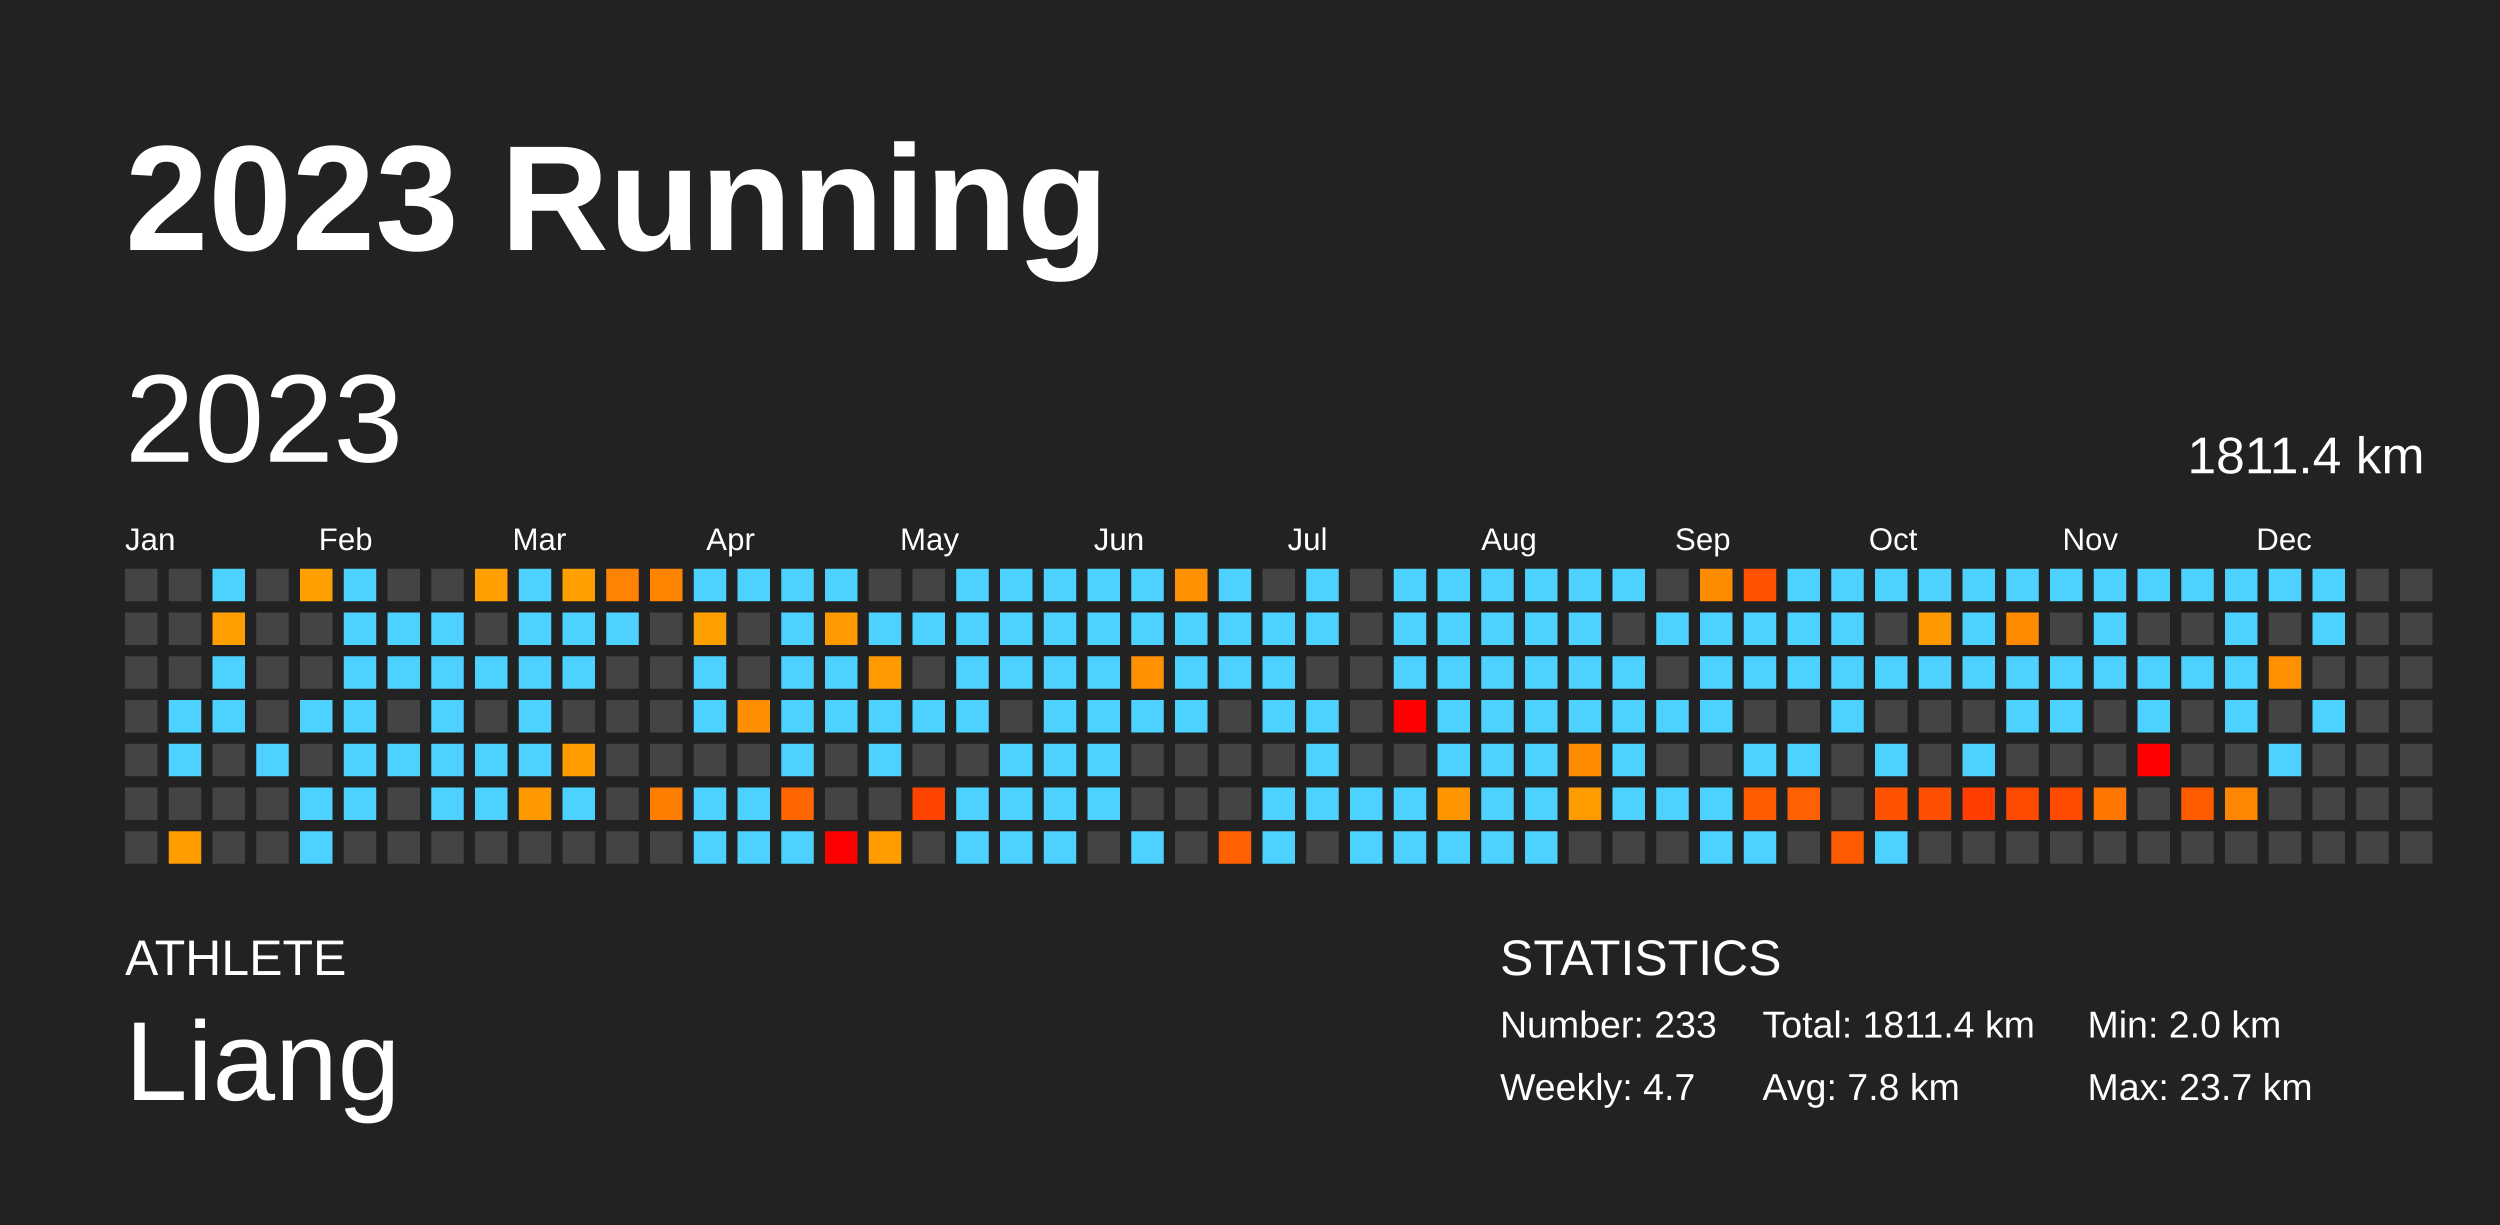
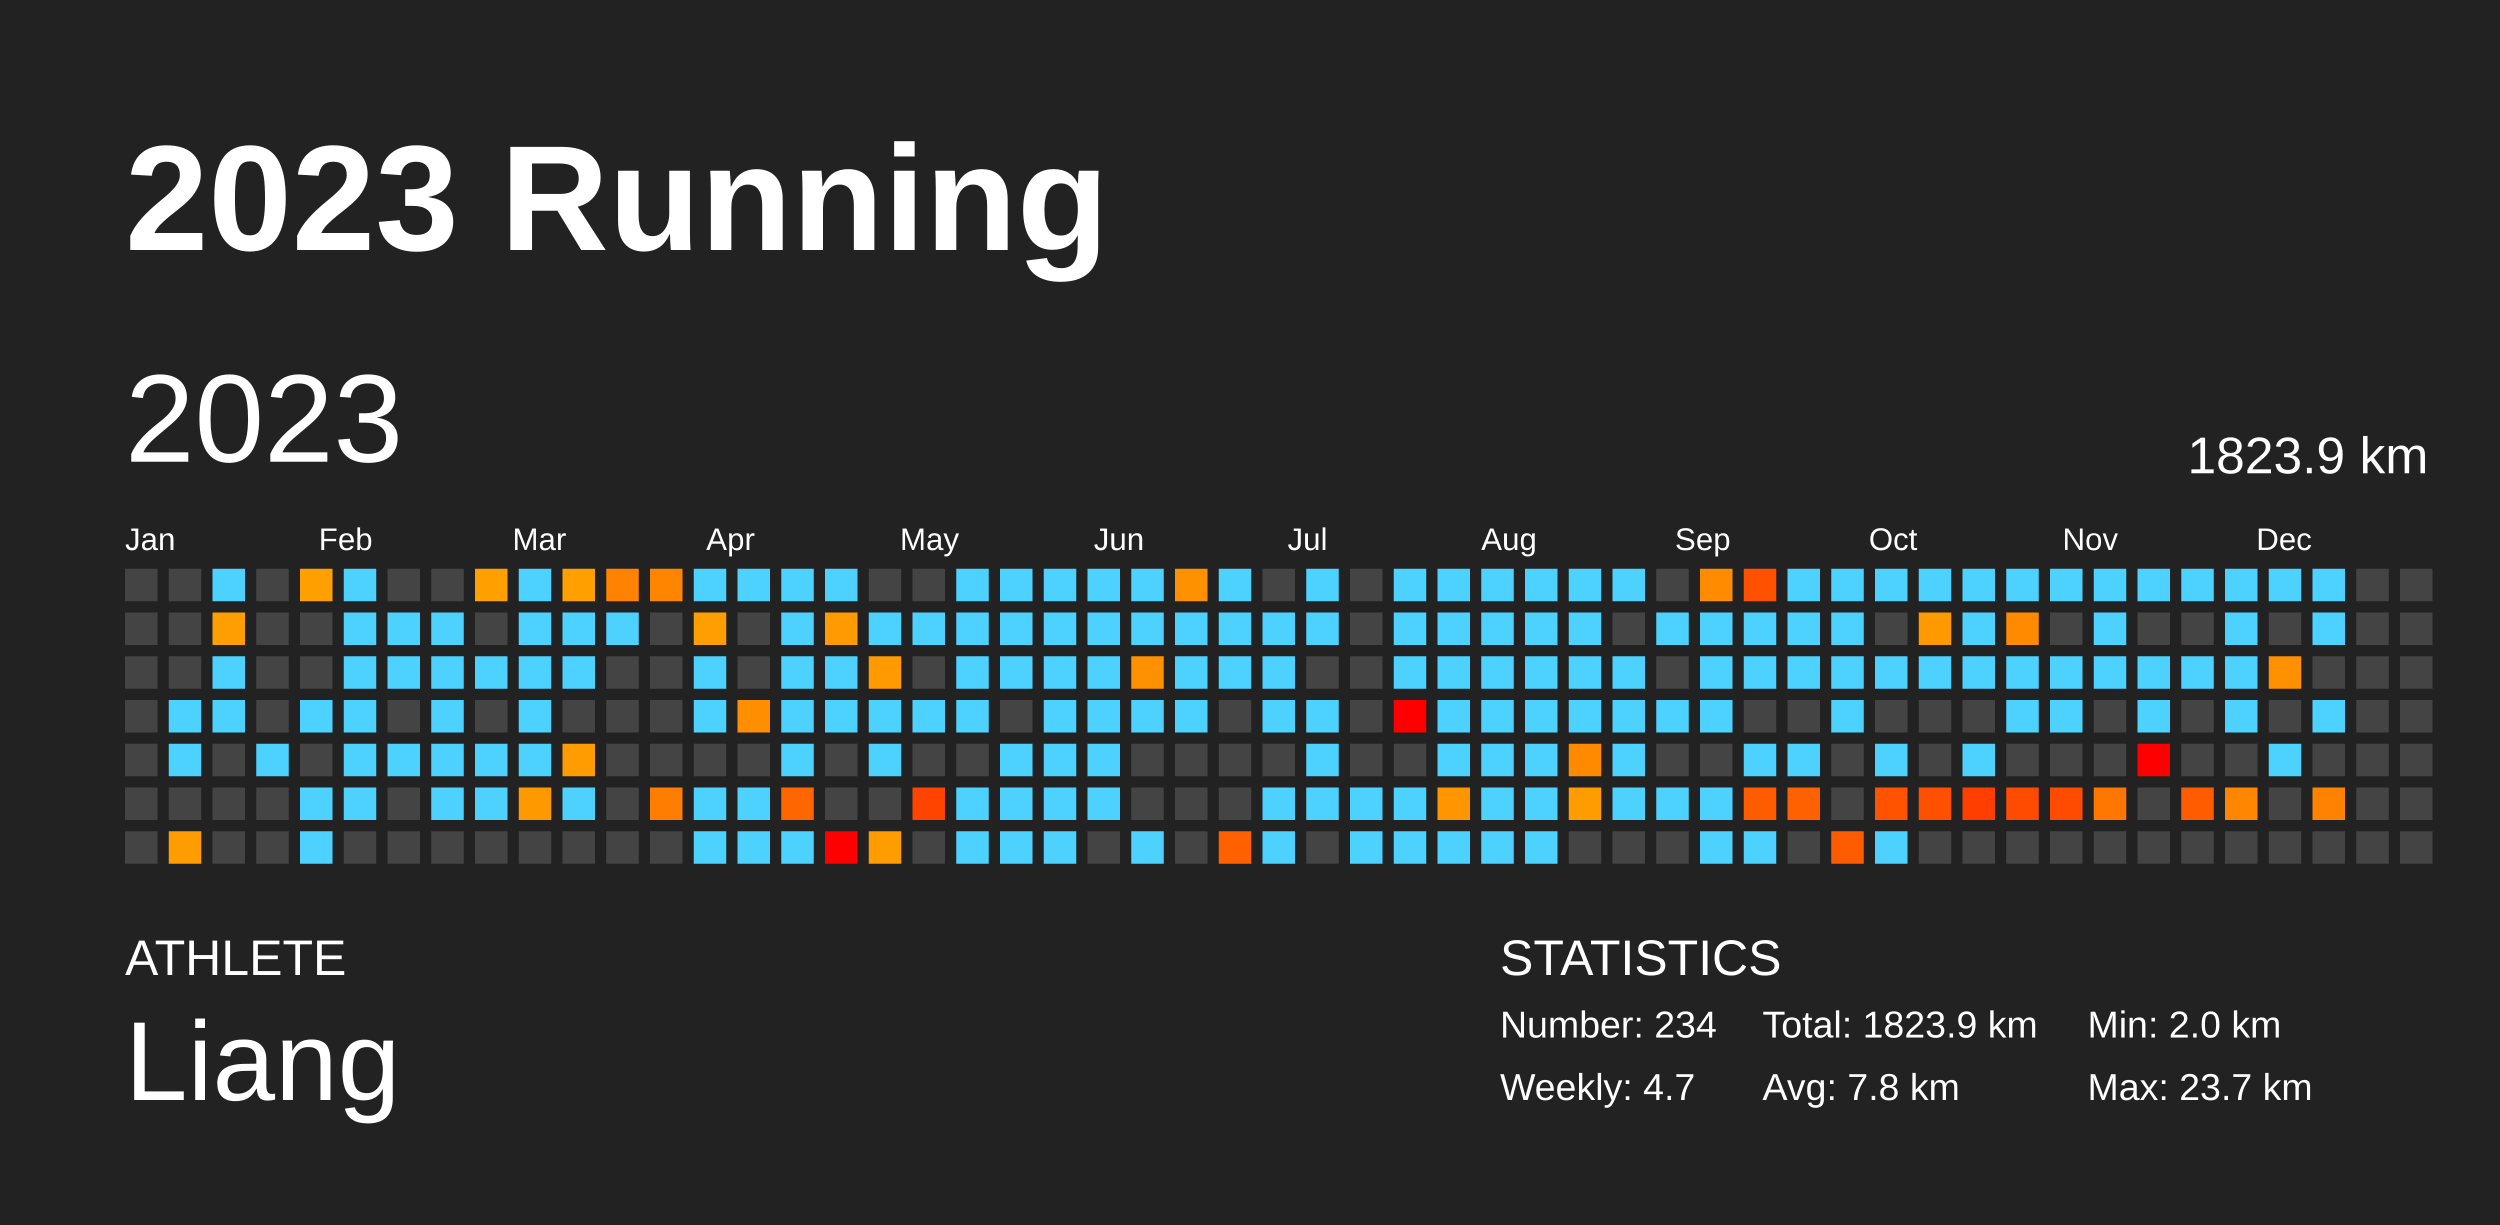
<svg xmlns="http://www.w3.org/2000/svg" baseProfile="full" height="98mm" version="1.1" viewBox="0,0,200,98" width="200mm">
  <defs />
  <rect fill="#222222" height="98" width="200" x="0" y="0" />
  <text fill="#FFFFFF" style="font-size:12px; font-family:Arial; font-weight:bold;" x="10" y="20">2023 Running</text>
  <text fill="#FFFFFF" style="font-size:4px; font-family:Arial" x="10" y="78">ATHLETE</text>
  <text fill="#FFFFFF" style="font-size:9px; font-family:Arial" x="10" y="88">Liang</text>
  <text fill="#FFFFFF" style="font-size:4px; font-family:Arial" x="120" y="78">STATISTICS</text>
-   <text fill="#FFFFFF" style="font-size:3px; font-family:Arial" x="120" y="83">Number: 233</text>
+   <text fill="#FFFFFF" style="font-size:3px; font-family:Arial" x="120" y="83">Number: 234</text>
  <text fill="#FFFFFF" style="font-size:3px; font-family:Arial" x="120" y="88">Weekly: 4.7</text>
-   <text fill="#FFFFFF" style="font-size:3px; font-family:Arial" x="141" y="83">Total: 1811.4 km</text>
+   <text fill="#FFFFFF" style="font-size:3px; font-family:Arial" x="141" y="83">Total: 1823.9 km</text>
  <text fill="#FFFFFF" style="font-size:3px; font-family:Arial" x="141" y="88">Avg: 7.8 km</text>
  <text fill="#FFFFFF" style="font-size:3px; font-family:Arial" x="167" y="83">Min: 2.0 km</text>
  <text fill="#FFFFFF" style="font-size:3px; font-family:Arial" x="167" y="88">Max: 23.7 km</text>
  <text dominant-baseline="hanging" fill="#FFFFFF" style="font-size:10.0px; font-family:Arial;" x="10" y="30">2023</text>
-   <text dominant-baseline="hanging" fill="#FFFFFF" style="font-size:4.125px; font-family:Arial;" x="175" y="35">1811.4 km</text>
+   <text dominant-baseline="hanging" fill="#FFFFFF" style="font-size:4.125px; font-family:Arial;" x="175" y="35">1823.9 km</text>
  <text fill="#FFFFFF" style="font-size:2.5px; font-family:Arial" x="10.0" y="44">Jan</text>
  <text fill="#FFFFFF" style="font-size:2.5px; font-family:Arial" x="25.5" y="44">Feb</text>
  <text fill="#FFFFFF" style="font-size:2.5px; font-family:Arial" x="41.0" y="44">Mar</text>
  <text fill="#FFFFFF" style="font-size:2.5px; font-family:Arial" x="56.5" y="44">Apr</text>
  <text fill="#FFFFFF" style="font-size:2.5px; font-family:Arial" x="72.0" y="44">May</text>
  <text fill="#FFFFFF" style="font-size:2.5px; font-family:Arial" x="87.5" y="44">Jun</text>
  <text fill="#FFFFFF" style="font-size:2.5px; font-family:Arial" x="103.0" y="44">Jul</text>
  <text fill="#FFFFFF" style="font-size:2.5px; font-family:Arial" x="118.5" y="44">Aug</text>
  <text fill="#FFFFFF" style="font-size:2.5px; font-family:Arial" x="134.0" y="44">Sep</text>
  <text fill="#FFFFFF" style="font-size:2.5px; font-family:Arial" x="149.5" y="44">Oct</text>
  <text fill="#FFFFFF" style="font-size:2.5px; font-family:Arial" x="165.0" y="44">Nov</text>
  <text fill="#FFFFFF" style="font-size:2.5px; font-family:Arial" x="180.5" y="44">Dec</text>
  <rect fill="#444444" height="2.6" width="2.6" x="10.0" y="45.5" />
  <rect fill="#444444" height="2.6" width="2.6" x="10.0" y="49.0" />
  <rect fill="#444444" height="2.6" width="2.6" x="10.0" y="52.5" />
  <rect fill="#444444" height="2.6" width="2.6" x="10.0" y="56.0" />
  <rect fill="#444444" height="2.6" width="2.6" x="10.0" y="59.5" />
  <rect fill="#444444" height="2.6" width="2.6" x="10.0" y="63.0" />
  <rect fill="#444444" height="2.6" width="2.6" x="10.0" y="66.5" />
  <rect fill="#444444" height="2.6" width="2.6" x="13.5" y="45.5" />
  <rect fill="#444444" height="2.6" width="2.6" x="13.5" y="49.0" />
  <rect fill="#444444" height="2.6" width="2.6" x="13.5" y="52.5" />
  <rect fill="#4dd2ff" height="2.6" width="2.6" x="13.5" y="56.0" />
  <rect fill="#4dd2ff" height="2.6" width="2.6" x="13.5" y="59.5" />
  <rect fill="#444444" height="2.6" width="2.6" x="13.5" y="63.0" />
  <rect fill="#ff9d00" height="2.6" width="2.6" x="13.5" y="66.5" />
  <rect fill="#4dd2ff" height="2.6" width="2.6" x="17.0" y="45.5" />
  <rect fill="#ff9e00" height="2.6" width="2.6" x="17.0" y="49.0" />
  <rect fill="#4dd2ff" height="2.6" width="2.6" x="17.0" y="52.5" />
  <rect fill="#4dd2ff" height="2.6" width="2.6" x="17.0" y="56.0" />
  <rect fill="#444444" height="2.6" width="2.6" x="17.0" y="59.5" />
  <rect fill="#444444" height="2.6" width="2.6" x="17.0" y="63.0" />
  <rect fill="#444444" height="2.6" width="2.6" x="17.0" y="66.5" />
  <rect fill="#444444" height="2.6" width="2.6" x="20.5" y="45.5" />
  <rect fill="#444444" height="2.6" width="2.6" x="20.5" y="49.0" />
  <rect fill="#444444" height="2.6" width="2.6" x="20.5" y="52.5" />
  <rect fill="#444444" height="2.6" width="2.6" x="20.5" y="56.0" />
  <rect fill="#4dd2ff" height="2.6" width="2.6" x="20.5" y="59.5" />
  <rect fill="#444444" height="2.6" width="2.6" x="20.5" y="63.0" />
  <rect fill="#444444" height="2.6" width="2.6" x="20.5" y="66.5" />
  <rect fill="#ffa000" height="2.6" width="2.6" x="24.0" y="45.5" />
  <rect fill="#444444" height="2.6" width="2.6" x="24.0" y="49.0" />
  <rect fill="#444444" height="2.6" width="2.6" x="24.0" y="52.5" />
  <rect fill="#4dd2ff" height="2.6" width="2.6" x="24.0" y="56.0" />
  <rect fill="#444444" height="2.6" width="2.6" x="24.0" y="59.5" />
  <rect fill="#4dd2ff" height="2.6" width="2.6" x="24.0" y="63.0" />
  <rect fill="#4dd2ff" height="2.6" width="2.6" x="24.0" y="66.5" />
  <rect fill="#4dd2ff" height="2.6" width="2.6" x="27.5" y="45.5" />
  <rect fill="#4dd2ff" height="2.6" width="2.6" x="27.5" y="49.0" />
  <rect fill="#4dd2ff" height="2.6" width="2.6" x="27.5" y="52.5" />
  <rect fill="#4dd2ff" height="2.6" width="2.6" x="27.5" y="56.0" />
  <rect fill="#4dd2ff" height="2.6" width="2.6" x="27.5" y="59.5" />
  <rect fill="#4dd2ff" height="2.6" width="2.6" x="27.5" y="63.0" />
  <rect fill="#444444" height="2.6" width="2.6" x="27.5" y="66.5" />
  <rect fill="#444444" height="2.6" width="2.6" x="31.0" y="45.5" />
  <rect fill="#4dd2ff" height="2.6" width="2.6" x="31.0" y="49.0" />
  <rect fill="#4dd2ff" height="2.6" width="2.6" x="31.0" y="52.5" />
  <rect fill="#444444" height="2.6" width="2.6" x="31.0" y="56.0" />
  <rect fill="#4dd2ff" height="2.6" width="2.6" x="31.0" y="59.5" />
  <rect fill="#444444" height="2.6" width="2.6" x="31.0" y="63.0" />
  <rect fill="#444444" height="2.6" width="2.6" x="31.0" y="66.5" />
  <rect fill="#444444" height="2.6" width="2.6" x="34.5" y="45.5" />
  <rect fill="#4dd2ff" height="2.6" width="2.6" x="34.5" y="49.0" />
  <rect fill="#4dd2ff" height="2.6" width="2.6" x="34.5" y="52.5" />
  <rect fill="#4dd2ff" height="2.6" width="2.6" x="34.5" y="56.0" />
  <rect fill="#4dd2ff" height="2.6" width="2.6" x="34.5" y="59.5" />
  <rect fill="#4dd2ff" height="2.6" width="2.6" x="34.5" y="63.0" />
  <rect fill="#444444" height="2.6" width="2.6" x="34.5" y="66.5" />
  <rect fill="#ffa000" height="2.6" width="2.6" x="38.0" y="45.5" />
  <rect fill="#444444" height="2.6" width="2.6" x="38.0" y="49.0" />
  <rect fill="#4dd2ff" height="2.6" width="2.6" x="38.0" y="52.5" />
  <rect fill="#444444" height="2.6" width="2.6" x="38.0" y="56.0" />
  <rect fill="#4dd2ff" height="2.6" width="2.6" x="38.0" y="59.5" />
  <rect fill="#4dd2ff" height="2.6" width="2.6" x="38.0" y="63.0" />
  <rect fill="#444444" height="2.6" width="2.6" x="38.0" y="66.5" />
  <rect fill="#4dd2ff" height="2.6" width="2.6" x="41.5" y="45.5" />
  <rect fill="#4dd2ff" height="2.6" width="2.6" x="41.5" y="49.0" />
  <rect fill="#4dd2ff" height="2.6" width="2.6" x="41.5" y="52.5" />
  <rect fill="#4dd2ff" height="2.6" width="2.6" x="41.5" y="56.0" />
  <rect fill="#4dd2ff" height="2.6" width="2.6" x="41.5" y="59.5" />
  <rect fill="#ff9900" height="2.6" width="2.6" x="41.5" y="63.0" />
  <rect fill="#444444" height="2.6" width="2.6" x="41.5" y="66.5" />
  <rect fill="#ffa000" height="2.6" width="2.6" x="45.0" y="45.5" />
  <rect fill="#4dd2ff" height="2.6" width="2.6" x="45.0" y="49.0" />
  <rect fill="#4dd2ff" height="2.6" width="2.6" x="45.0" y="52.5" />
  <rect fill="#444444" height="2.6" width="2.6" x="45.0" y="56.0" />
  <rect fill="#ff9c00" height="2.6" width="2.6" x="45.0" y="59.5" />
  <rect fill="#4dd2ff" height="2.6" width="2.6" x="45.0" y="63.0" />
  <rect fill="#444444" height="2.6" width="2.6" x="45.0" y="66.5" />
  <rect fill="#ff8300" height="2.6" width="2.6" x="48.5" y="45.5" />
  <rect fill="#4dd2ff" height="2.6" width="2.6" x="48.5" y="49.0" />
  <rect fill="#444444" height="2.6" width="2.6" x="48.5" y="52.5" />
  <rect fill="#444444" height="2.6" width="2.6" x="48.5" y="56.0" />
  <rect fill="#444444" height="2.6" width="2.6" x="48.5" y="59.5" />
  <rect fill="#444444" height="2.6" width="2.6" x="48.5" y="63.0" />
  <rect fill="#444444" height="2.6" width="2.6" x="48.5" y="66.5" />
  <rect fill="#ff8500" height="2.6" width="2.6" x="52.0" y="45.5" />
  <rect fill="#444444" height="2.6" width="2.6" x="52.0" y="49.0" />
  <rect fill="#444444" height="2.6" width="2.6" x="52.0" y="52.5" />
  <rect fill="#444444" height="2.6" width="2.6" x="52.0" y="56.0" />
  <rect fill="#444444" height="2.6" width="2.6" x="52.0" y="59.5" />
  <rect fill="#ff7e00" height="2.6" width="2.6" x="52.0" y="63.0" />
  <rect fill="#444444" height="2.6" width="2.6" x="52.0" y="66.5" />
  <rect fill="#4dd2ff" height="2.6" width="2.6" x="55.5" y="45.5" />
  <rect fill="#ff9e00" height="2.6" width="2.6" x="55.5" y="49.0" />
  <rect fill="#4dd2ff" height="2.6" width="2.6" x="55.5" y="52.5" />
  <rect fill="#4dd2ff" height="2.6" width="2.6" x="55.5" y="56.0" />
  <rect fill="#444444" height="2.6" width="2.6" x="55.5" y="59.5" />
  <rect fill="#4dd2ff" height="2.6" width="2.6" x="55.5" y="63.0" />
  <rect fill="#4dd2ff" height="2.6" width="2.6" x="55.5" y="66.5" />
  <rect fill="#4dd2ff" height="2.6" width="2.6" x="59.0" y="45.5" />
  <rect fill="#444444" height="2.6" width="2.6" x="59.0" y="49.0" />
  <rect fill="#444444" height="2.6" width="2.6" x="59.0" y="52.5" />
  <rect fill="#ff8f00" height="2.6" width="2.6" x="59.0" y="56.0" />
  <rect fill="#444444" height="2.6" width="2.6" x="59.0" y="59.5" />
  <rect fill="#4dd2ff" height="2.6" width="2.6" x="59.0" y="63.0" />
  <rect fill="#4dd2ff" height="2.6" width="2.6" x="59.0" y="66.5" />
  <rect fill="#4dd2ff" height="2.6" width="2.6" x="62.5" y="45.5" />
  <rect fill="#4dd2ff" height="2.6" width="2.6" x="62.5" y="49.0" />
  <rect fill="#4dd2ff" height="2.6" width="2.6" x="62.5" y="52.5" />
  <rect fill="#4dd2ff" height="2.6" width="2.6" x="62.5" y="56.0" />
  <rect fill="#4dd2ff" height="2.6" width="2.6" x="62.5" y="59.5" />
  <rect fill="#ff6600" height="2.6" width="2.6" x="62.5" y="63.0" />
  <rect fill="#4dd2ff" height="2.6" width="2.6" x="62.5" y="66.5" />
  <rect fill="#4dd2ff" height="2.6" width="2.6" x="66.0" y="45.5" />
  <rect fill="#ff9a00" height="2.6" width="2.6" x="66.0" y="49.0" />
  <rect fill="#4dd2ff" height="2.6" width="2.6" x="66.0" y="52.5" />
  <rect fill="#4dd2ff" height="2.6" width="2.6" x="66.0" y="56.0" />
  <rect fill="#444444" height="2.6" width="2.6" x="66.0" y="59.5" />
  <rect fill="#444444" height="2.6" width="2.6" x="66.0" y="63.0" />
  <rect fill="red" height="2.6" width="2.6" x="66.0" y="66.5" />
  <rect fill="#444444" height="2.6" width="2.6" x="69.5" y="45.5" />
  <rect fill="#4dd2ff" height="2.6" width="2.6" x="69.5" y="49.0" />
  <rect fill="#ff9b00" height="2.6" width="2.6" x="69.5" y="52.5" />
  <rect fill="#4dd2ff" height="2.6" width="2.6" x="69.5" y="56.0" />
  <rect fill="#4dd2ff" height="2.6" width="2.6" x="69.5" y="59.5" />
  <rect fill="#444444" height="2.6" width="2.6" x="69.5" y="63.0" />
  <rect fill="#ff9c00" height="2.6" width="2.6" x="69.5" y="66.5" />
  <rect fill="#444444" height="2.6" width="2.6" x="73.0" y="45.5" />
  <rect fill="#4dd2ff" height="2.6" width="2.6" x="73.0" y="49.0" />
  <rect fill="#444444" height="2.6" width="2.6" x="73.0" y="52.5" />
  <rect fill="#4dd2ff" height="2.6" width="2.6" x="73.0" y="56.0" />
  <rect fill="#444444" height="2.6" width="2.6" x="73.0" y="59.5" />
  <rect fill="#ff4400" height="2.6" width="2.6" x="73.0" y="63.0" />
  <rect fill="#444444" height="2.6" width="2.6" x="73.0" y="66.5" />
  <rect fill="#4dd2ff" height="2.6" width="2.6" x="76.5" y="45.5" />
  <rect fill="#4dd2ff" height="2.6" width="2.6" x="76.5" y="49.0" />
  <rect fill="#4dd2ff" height="2.6" width="2.6" x="76.5" y="52.5" />
  <rect fill="#4dd2ff" height="2.6" width="2.6" x="76.5" y="56.0" />
  <rect fill="#444444" height="2.6" width="2.6" x="76.5" y="59.5" />
  <rect fill="#4dd2ff" height="2.6" width="2.6" x="76.5" y="63.0" />
  <rect fill="#4dd2ff" height="2.6" width="2.6" x="76.5" y="66.5" />
  <rect fill="#4dd2ff" height="2.6" width="2.6" x="80.0" y="45.5" />
  <rect fill="#4dd2ff" height="2.6" width="2.6" x="80.0" y="49.0" />
  <rect fill="#4dd2ff" height="2.6" width="2.6" x="80.0" y="52.5" />
  <rect fill="#444444" height="2.6" width="2.6" x="80.0" y="56.0" />
  <rect fill="#4dd2ff" height="2.6" width="2.6" x="80.0" y="59.5" />
  <rect fill="#4dd2ff" height="2.6" width="2.6" x="80.0" y="63.0" />
  <rect fill="#4dd2ff" height="2.6" width="2.6" x="80.0" y="66.5" />
  <rect fill="#4dd2ff" height="2.6" width="2.6" x="83.5" y="45.5" />
  <rect fill="#4dd2ff" height="2.6" width="2.6" x="83.5" y="49.0" />
  <rect fill="#4dd2ff" height="2.6" width="2.6" x="83.5" y="52.5" />
  <rect fill="#4dd2ff" height="2.6" width="2.6" x="83.5" y="56.0" />
  <rect fill="#4dd2ff" height="2.6" width="2.6" x="83.5" y="59.5" />
  <rect fill="#4dd2ff" height="2.6" width="2.6" x="83.5" y="63.0" />
  <rect fill="#4dd2ff" height="2.6" width="2.6" x="83.5" y="66.5" />
  <rect fill="#4dd2ff" height="2.6" width="2.6" x="87.0" y="45.5" />
  <rect fill="#4dd2ff" height="2.6" width="2.6" x="87.0" y="49.0" />
  <rect fill="#4dd2ff" height="2.6" width="2.6" x="87.0" y="52.5" />
  <rect fill="#4dd2ff" height="2.6" width="2.6" x="87.0" y="56.0" />
  <rect fill="#4dd2ff" height="2.6" width="2.6" x="87.0" y="59.5" />
  <rect fill="#4dd2ff" height="2.6" width="2.6" x="87.0" y="63.0" />
  <rect fill="#444444" height="2.6" width="2.6" x="87.0" y="66.5" />
  <rect fill="#4dd2ff" height="2.6" width="2.6" x="90.5" y="45.5" />
  <rect fill="#4dd2ff" height="2.6" width="2.6" x="90.5" y="49.0" />
  <rect fill="#ff9000" height="2.6" width="2.6" x="90.5" y="52.5" />
  <rect fill="#4dd2ff" height="2.6" width="2.6" x="90.5" y="56.0" />
  <rect fill="#444444" height="2.6" width="2.6" x="90.5" y="59.5" />
  <rect fill="#444444" height="2.6" width="2.6" x="90.5" y="63.0" />
  <rect fill="#4dd2ff" height="2.6" width="2.6" x="90.5" y="66.5" />
  <rect fill="#ff9000" height="2.6" width="2.6" x="94.0" y="45.5" />
  <rect fill="#4dd2ff" height="2.6" width="2.6" x="94.0" y="49.0" />
  <rect fill="#4dd2ff" height="2.6" width="2.6" x="94.0" y="52.5" />
  <rect fill="#4dd2ff" height="2.6" width="2.6" x="94.0" y="56.0" />
  <rect fill="#444444" height="2.6" width="2.6" x="94.0" y="59.5" />
  <rect fill="#444444" height="2.6" width="2.6" x="94.0" y="63.0" />
  <rect fill="#444444" height="2.6" width="2.6" x="94.0" y="66.5" />
  <rect fill="#4dd2ff" height="2.6" width="2.6" x="97.5" y="45.5" />
  <rect fill="#4dd2ff" height="2.6" width="2.6" x="97.5" y="49.0" />
  <rect fill="#4dd2ff" height="2.6" width="2.6" x="97.5" y="52.5" />
  <rect fill="#444444" height="2.6" width="2.6" x="97.5" y="56.0" />
  <rect fill="#444444" height="2.6" width="2.6" x="97.5" y="59.5" />
  <rect fill="#444444" height="2.6" width="2.6" x="97.5" y="63.0" />
  <rect fill="#ff6000" height="2.6" width="2.6" x="97.5" y="66.5" />
  <rect fill="#444444" height="2.6" width="2.6" x="101.0" y="45.5" />
  <rect fill="#4dd2ff" height="2.6" width="2.6" x="101.0" y="49.0" />
  <rect fill="#4dd2ff" height="2.6" width="2.6" x="101.0" y="52.5" />
  <rect fill="#4dd2ff" height="2.6" width="2.6" x="101.0" y="56.0" />
  <rect fill="#444444" height="2.6" width="2.6" x="101.0" y="59.5" />
  <rect fill="#4dd2ff" height="2.6" width="2.6" x="101.0" y="63.0" />
  <rect fill="#4dd2ff" height="2.6" width="2.6" x="101.0" y="66.5" />
  <rect fill="#4dd2ff" height="2.6" width="2.6" x="104.5" y="45.5" />
  <rect fill="#4dd2ff" height="2.6" width="2.6" x="104.5" y="49.0" />
  <rect fill="#444444" height="2.6" width="2.6" x="104.5" y="52.5" />
  <rect fill="#4dd2ff" height="2.6" width="2.6" x="104.5" y="56.0" />
  <rect fill="#4dd2ff" height="2.6" width="2.6" x="104.5" y="59.5" />
  <rect fill="#4dd2ff" height="2.6" width="2.6" x="104.5" y="63.0" />
  <rect fill="#444444" height="2.6" width="2.6" x="104.5" y="66.5" />
  <rect fill="#444444" height="2.6" width="2.6" x="108.0" y="45.5" />
  <rect fill="#444444" height="2.6" width="2.6" x="108.0" y="49.0" />
  <rect fill="#444444" height="2.6" width="2.6" x="108.0" y="52.5" />
  <rect fill="#444444" height="2.6" width="2.6" x="108.0" y="56.0" />
  <rect fill="#444444" height="2.6" width="2.6" x="108.0" y="59.5" />
  <rect fill="#4dd2ff" height="2.6" width="2.6" x="108.0" y="63.0" />
  <rect fill="#4dd2ff" height="2.6" width="2.6" x="108.0" y="66.5" />
  <rect fill="#4dd2ff" height="2.6" width="2.6" x="111.5" y="45.5" />
  <rect fill="#4dd2ff" height="2.6" width="2.6" x="111.5" y="49.0" />
  <rect fill="#4dd2ff" height="2.6" width="2.6" x="111.5" y="52.5" />
  <rect fill="red" height="2.6" width="2.6" x="111.5" y="56.0" />
  <rect fill="#444444" height="2.6" width="2.6" x="111.5" y="59.5" />
  <rect fill="#4dd2ff" height="2.6" width="2.6" x="111.5" y="63.0" />
  <rect fill="#4dd2ff" height="2.6" width="2.6" x="111.5" y="66.5" />
  <rect fill="#4dd2ff" height="2.6" width="2.6" x="115.0" y="45.5" />
  <rect fill="#4dd2ff" height="2.6" width="2.6" x="115.0" y="49.0" />
  <rect fill="#4dd2ff" height="2.6" width="2.6" x="115.0" y="52.5" />
  <rect fill="#4dd2ff" height="2.6" width="2.6" x="115.0" y="56.0" />
  <rect fill="#4dd2ff" height="2.6" width="2.6" x="115.0" y="59.5" />
  <rect fill="#ff9600" height="2.6" width="2.6" x="115.0" y="63.0" />
  <rect fill="#4dd2ff" height="2.6" width="2.6" x="115.0" y="66.5" />
  <rect fill="#4dd2ff" height="2.6" width="2.6" x="118.5" y="45.5" />
  <rect fill="#4dd2ff" height="2.6" width="2.6" x="118.5" y="49.0" />
  <rect fill="#4dd2ff" height="2.6" width="2.6" x="118.5" y="52.5" />
  <rect fill="#4dd2ff" height="2.6" width="2.6" x="118.5" y="56.0" />
  <rect fill="#4dd2ff" height="2.6" width="2.6" x="118.5" y="59.5" />
  <rect fill="#4dd2ff" height="2.6" width="2.6" x="118.5" y="63.0" />
  <rect fill="#4dd2ff" height="2.6" width="2.6" x="118.5" y="66.5" />
  <rect fill="#4dd2ff" height="2.6" width="2.6" x="122.0" y="45.5" />
  <rect fill="#4dd2ff" height="2.6" width="2.6" x="122.0" y="49.0" />
  <rect fill="#4dd2ff" height="2.6" width="2.6" x="122.0" y="52.5" />
  <rect fill="#4dd2ff" height="2.6" width="2.6" x="122.0" y="56.0" />
  <rect fill="#4dd2ff" height="2.6" width="2.6" x="122.0" y="59.5" />
  <rect fill="#4dd2ff" height="2.6" width="2.6" x="122.0" y="63.0" />
  <rect fill="#4dd2ff" height="2.6" width="2.6" x="122.0" y="66.5" />
  <rect fill="#4dd2ff" height="2.6" width="2.6" x="125.5" y="45.5" />
  <rect fill="#4dd2ff" height="2.6" width="2.6" x="125.5" y="49.0" />
  <rect fill="#4dd2ff" height="2.6" width="2.6" x="125.5" y="52.5" />
  <rect fill="#4dd2ff" height="2.6" width="2.6" x="125.5" y="56.0" />
  <rect fill="#ff8a00" height="2.6" width="2.6" x="125.5" y="59.5" />
  <rect fill="#ff9c00" height="2.6" width="2.6" x="125.5" y="63.0" />
  <rect fill="#444444" height="2.6" width="2.6" x="125.5" y="66.5" />
  <rect fill="#4dd2ff" height="2.6" width="2.6" x="129.0" y="45.5" />
  <rect fill="#444444" height="2.6" width="2.6" x="129.0" y="49.0" />
  <rect fill="#4dd2ff" height="2.6" width="2.6" x="129.0" y="52.5" />
  <rect fill="#4dd2ff" height="2.6" width="2.6" x="129.0" y="56.0" />
  <rect fill="#4dd2ff" height="2.6" width="2.6" x="129.0" y="59.5" />
  <rect fill="#4dd2ff" height="2.6" width="2.6" x="129.0" y="63.0" />
  <rect fill="#444444" height="2.6" width="2.6" x="129.0" y="66.5" />
  <rect fill="#444444" height="2.6" width="2.6" x="132.5" y="45.5" />
  <rect fill="#4dd2ff" height="2.6" width="2.6" x="132.5" y="49.0" />
  <rect fill="#444444" height="2.6" width="2.6" x="132.5" y="52.5" />
  <rect fill="#4dd2ff" height="2.6" width="2.6" x="132.5" y="56.0" />
  <rect fill="#444444" height="2.6" width="2.6" x="132.5" y="59.5" />
  <rect fill="#4dd2ff" height="2.6" width="2.6" x="132.5" y="63.0" />
  <rect fill="#444444" height="2.6" width="2.6" x="132.5" y="66.5" />
  <rect fill="#ff8c00" height="2.6" width="2.6" x="136.0" y="45.5" />
  <rect fill="#4dd2ff" height="2.6" width="2.6" x="136.0" y="49.0" />
  <rect fill="#4dd2ff" height="2.6" width="2.6" x="136.0" y="52.5" />
  <rect fill="#4dd2ff" height="2.6" width="2.6" x="136.0" y="56.0" />
  <rect fill="#444444" height="2.6" width="2.6" x="136.0" y="59.5" />
  <rect fill="#4dd2ff" height="2.6" width="2.6" x="136.0" y="63.0" />
  <rect fill="#4dd2ff" height="2.6" width="2.6" x="136.0" y="66.5" />
  <rect fill="#ff5100" height="2.6" width="2.6" x="139.5" y="45.5" />
  <rect fill="#4dd2ff" height="2.6" width="2.6" x="139.5" y="49.0" />
  <rect fill="#4dd2ff" height="2.6" width="2.6" x="139.5" y="52.5" />
  <rect fill="#444444" height="2.6" width="2.6" x="139.5" y="56.0" />
  <rect fill="#4dd2ff" height="2.6" width="2.6" x="139.5" y="59.5" />
  <rect fill="#ff5c00" height="2.6" width="2.6" x="139.5" y="63.0" />
  <rect fill="#4dd2ff" height="2.6" width="2.6" x="139.5" y="66.5" />
  <rect fill="#4dd2ff" height="2.6" width="2.6" x="143.0" y="45.5" />
  <rect fill="#4dd2ff" height="2.6" width="2.6" x="143.0" y="49.0" />
  <rect fill="#4dd2ff" height="2.6" width="2.6" x="143.0" y="52.5" />
  <rect fill="#444444" height="2.6" width="2.6" x="143.0" y="56.0" />
  <rect fill="#4dd2ff" height="2.6" width="2.6" x="143.0" y="59.5" />
  <rect fill="#ff6000" height="2.6" width="2.6" x="143.0" y="63.0" />
  <rect fill="#444444" height="2.6" width="2.6" x="143.0" y="66.5" />
  <rect fill="#4dd2ff" height="2.6" width="2.6" x="146.5" y="45.5" />
  <rect fill="#4dd2ff" height="2.6" width="2.6" x="146.5" y="49.0" />
  <rect fill="#4dd2ff" height="2.6" width="2.6" x="146.5" y="52.5" />
  <rect fill="#4dd2ff" height="2.6" width="2.6" x="146.5" y="56.0" />
  <rect fill="#444444" height="2.6" width="2.6" x="146.5" y="59.5" />
  <rect fill="#444444" height="2.6" width="2.6" x="146.5" y="63.0" />
  <rect fill="#ff5b00" height="2.6" width="2.6" x="146.5" y="66.5" />
  <rect fill="#4dd2ff" height="2.6" width="2.6" x="150.0" y="45.5" />
  <rect fill="#444444" height="2.6" width="2.6" x="150.0" y="49.0" />
  <rect fill="#4dd2ff" height="2.6" width="2.6" x="150.0" y="52.5" />
  <rect fill="#444444" height="2.6" width="2.6" x="150.0" y="56.0" />
  <rect fill="#4dd2ff" height="2.6" width="2.6" x="150.0" y="59.5" />
  <rect fill="#ff5300" height="2.6" width="2.6" x="150.0" y="63.0" />
  <rect fill="#4dd2ff" height="2.6" width="2.6" x="150.0" y="66.5" />
  <rect fill="#4dd2ff" height="2.6" width="2.6" x="153.5" y="45.5" />
  <rect fill="#ff9900" height="2.6" width="2.6" x="153.5" y="49.0" />
  <rect fill="#4dd2ff" height="2.6" width="2.6" x="153.5" y="52.5" />
  <rect fill="#444444" height="2.6" width="2.6" x="153.5" y="56.0" />
  <rect fill="#444444" height="2.6" width="2.6" x="153.5" y="59.5" />
  <rect fill="#ff4f00" height="2.6" width="2.6" x="153.5" y="63.0" />
  <rect fill="#444444" height="2.6" width="2.6" x="153.5" y="66.5" />
  <rect fill="#4dd2ff" height="2.6" width="2.6" x="157.0" y="45.5" />
  <rect fill="#4dd2ff" height="2.6" width="2.6" x="157.0" y="49.0" />
  <rect fill="#4dd2ff" height="2.6" width="2.6" x="157.0" y="52.5" />
  <rect fill="#444444" height="2.6" width="2.6" x="157.0" y="56.0" />
  <rect fill="#4dd2ff" height="2.6" width="2.6" x="157.0" y="59.5" />
  <rect fill="#ff3e00" height="2.6" width="2.6" x="157.0" y="63.0" />
  <rect fill="#444444" height="2.6" width="2.6" x="157.0" y="66.5" />
  <rect fill="#4dd2ff" height="2.6" width="2.6" x="160.5" y="45.5" />
  <rect fill="#ff8a00" height="2.6" width="2.6" x="160.5" y="49.0" />
  <rect fill="#4dd2ff" height="2.6" width="2.6" x="160.5" y="52.5" />
  <rect fill="#4dd2ff" height="2.6" width="2.6" x="160.5" y="56.0" />
  <rect fill="#444444" height="2.6" width="2.6" x="160.5" y="59.5" />
  <rect fill="#ff4b00" height="2.6" width="2.6" x="160.5" y="63.0" />
  <rect fill="#444444" height="2.6" width="2.6" x="160.5" y="66.5" />
  <rect fill="#4dd2ff" height="2.6" width="2.6" x="164.0" y="45.5" />
  <rect fill="#444444" height="2.6" width="2.6" x="164.0" y="49.0" />
  <rect fill="#4dd2ff" height="2.6" width="2.6" x="164.0" y="52.5" />
  <rect fill="#4dd2ff" height="2.6" width="2.6" x="164.0" y="56.0" />
  <rect fill="#444444" height="2.6" width="2.6" x="164.0" y="59.5" />
  <rect fill="#ff4b00" height="2.6" width="2.6" x="164.0" y="63.0" />
  <rect fill="#444444" height="2.6" width="2.6" x="164.0" y="66.5" />
  <rect fill="#4dd2ff" height="2.6" width="2.6" x="167.5" y="45.5" />
  <rect fill="#4dd2ff" height="2.6" width="2.6" x="167.5" y="49.0" />
  <rect fill="#4dd2ff" height="2.6" width="2.6" x="167.5" y="52.5" />
  <rect fill="#444444" height="2.6" width="2.6" x="167.5" y="56.0" />
  <rect fill="#444444" height="2.6" width="2.6" x="167.5" y="59.5" />
  <rect fill="#ff7600" height="2.6" width="2.6" x="167.5" y="63.0" />
  <rect fill="#444444" height="2.6" width="2.6" x="167.5" y="66.5" />
  <rect fill="#4dd2ff" height="2.6" width="2.6" x="171.0" y="45.5" />
  <rect fill="#444444" height="2.6" width="2.6" x="171.0" y="49.0" />
  <rect fill="#4dd2ff" height="2.6" width="2.6" x="171.0" y="52.5" />
  <rect fill="#4dd2ff" height="2.6" width="2.6" x="171.0" y="56.0" />
  <rect fill="red" height="2.6" width="2.6" x="171.0" y="59.5" />
  <rect fill="#444444" height="2.6" width="2.6" x="171.0" y="63.0" />
  <rect fill="#444444" height="2.6" width="2.6" x="171.0" y="66.5" />
  <rect fill="#4dd2ff" height="2.6" width="2.6" x="174.5" y="45.5" />
  <rect fill="#444444" height="2.6" width="2.6" x="174.5" y="49.0" />
  <rect fill="#4dd2ff" height="2.6" width="2.6" x="174.5" y="52.5" />
  <rect fill="#444444" height="2.6" width="2.6" x="174.5" y="56.0" />
  <rect fill="#444444" height="2.6" width="2.6" x="174.5" y="59.5" />
  <rect fill="#ff5c00" height="2.6" width="2.6" x="174.5" y="63.0" />
  <rect fill="#444444" height="2.6" width="2.6" x="174.5" y="66.5" />
  <rect fill="#4dd2ff" height="2.6" width="2.6" x="178.0" y="45.5" />
  <rect fill="#4dd2ff" height="2.6" width="2.6" x="178.0" y="49.0" />
  <rect fill="#4dd2ff" height="2.6" width="2.6" x="178.0" y="52.5" />
  <rect fill="#4dd2ff" height="2.6" width="2.6" x="178.0" y="56.0" />
  <rect fill="#444444" height="2.6" width="2.6" x="178.0" y="59.5" />
  <rect fill="#ff8600" height="2.6" width="2.6" x="178.0" y="63.0" />
  <rect fill="#444444" height="2.6" width="2.6" x="178.0" y="66.5" />
  <rect fill="#4dd2ff" height="2.6" width="2.6" x="181.5" y="45.5" />
  <rect fill="#444444" height="2.6" width="2.6" x="181.5" y="49.0" />
  <rect fill="#ff9000" height="2.6" width="2.6" x="181.5" y="52.5" />
  <rect fill="#444444" height="2.6" width="2.6" x="181.5" y="56.0" />
  <rect fill="#4dd2ff" height="2.6" width="2.6" x="181.5" y="59.5" />
  <rect fill="#444444" height="2.6" width="2.6" x="181.5" y="63.0" />
  <rect fill="#444444" height="2.6" width="2.6" x="181.5" y="66.5" />
  <rect fill="#4dd2ff" height="2.6" width="2.6" x="185.0" y="45.5" />
  <rect fill="#4dd2ff" height="2.6" width="2.6" x="185.0" y="49.0" />
  <rect fill="#444444" height="2.6" width="2.6" x="185.0" y="52.5" />
  <rect fill="#4dd2ff" height="2.6" width="2.6" x="185.0" y="56.0" />
  <rect fill="#444444" height="2.6" width="2.6" x="185.0" y="59.5" />
-   <rect fill="#444444" height="2.6" width="2.6" x="185.0" y="63.0" />
+   <rect fill="#ff8300" height="2.6" width="2.6" x="185.0" y="63.0" />
  <rect fill="#444444" height="2.6" width="2.6" x="185.0" y="66.5" />
  <rect fill="#444444" height="2.6" width="2.6" x="188.5" y="45.5" />
  <rect fill="#444444" height="2.6" width="2.6" x="188.5" y="49.0" />
  <rect fill="#444444" height="2.6" width="2.6" x="188.5" y="52.5" />
  <rect fill="#444444" height="2.6" width="2.6" x="188.5" y="56.0" />
  <rect fill="#444444" height="2.6" width="2.6" x="188.5" y="59.5" />
  <rect fill="#444444" height="2.6" width="2.6" x="188.5" y="63.0" />
  <rect fill="#444444" height="2.6" width="2.6" x="188.5" y="66.5" />
  <rect fill="#444444" height="2.6" width="2.6" x="192.0" y="45.5" />
  <rect fill="#444444" height="2.6" width="2.6" x="192.0" y="49.0" />
  <rect fill="#444444" height="2.6" width="2.6" x="192.0" y="52.5" />
  <rect fill="#444444" height="2.6" width="2.6" x="192.0" y="56.0" />
  <rect fill="#444444" height="2.6" width="2.6" x="192.0" y="59.5" />
  <rect fill="#444444" height="2.6" width="2.6" x="192.0" y="63.0" />
  <rect fill="#444444" height="2.6" width="2.6" x="192.0" y="66.5" />
</svg>
